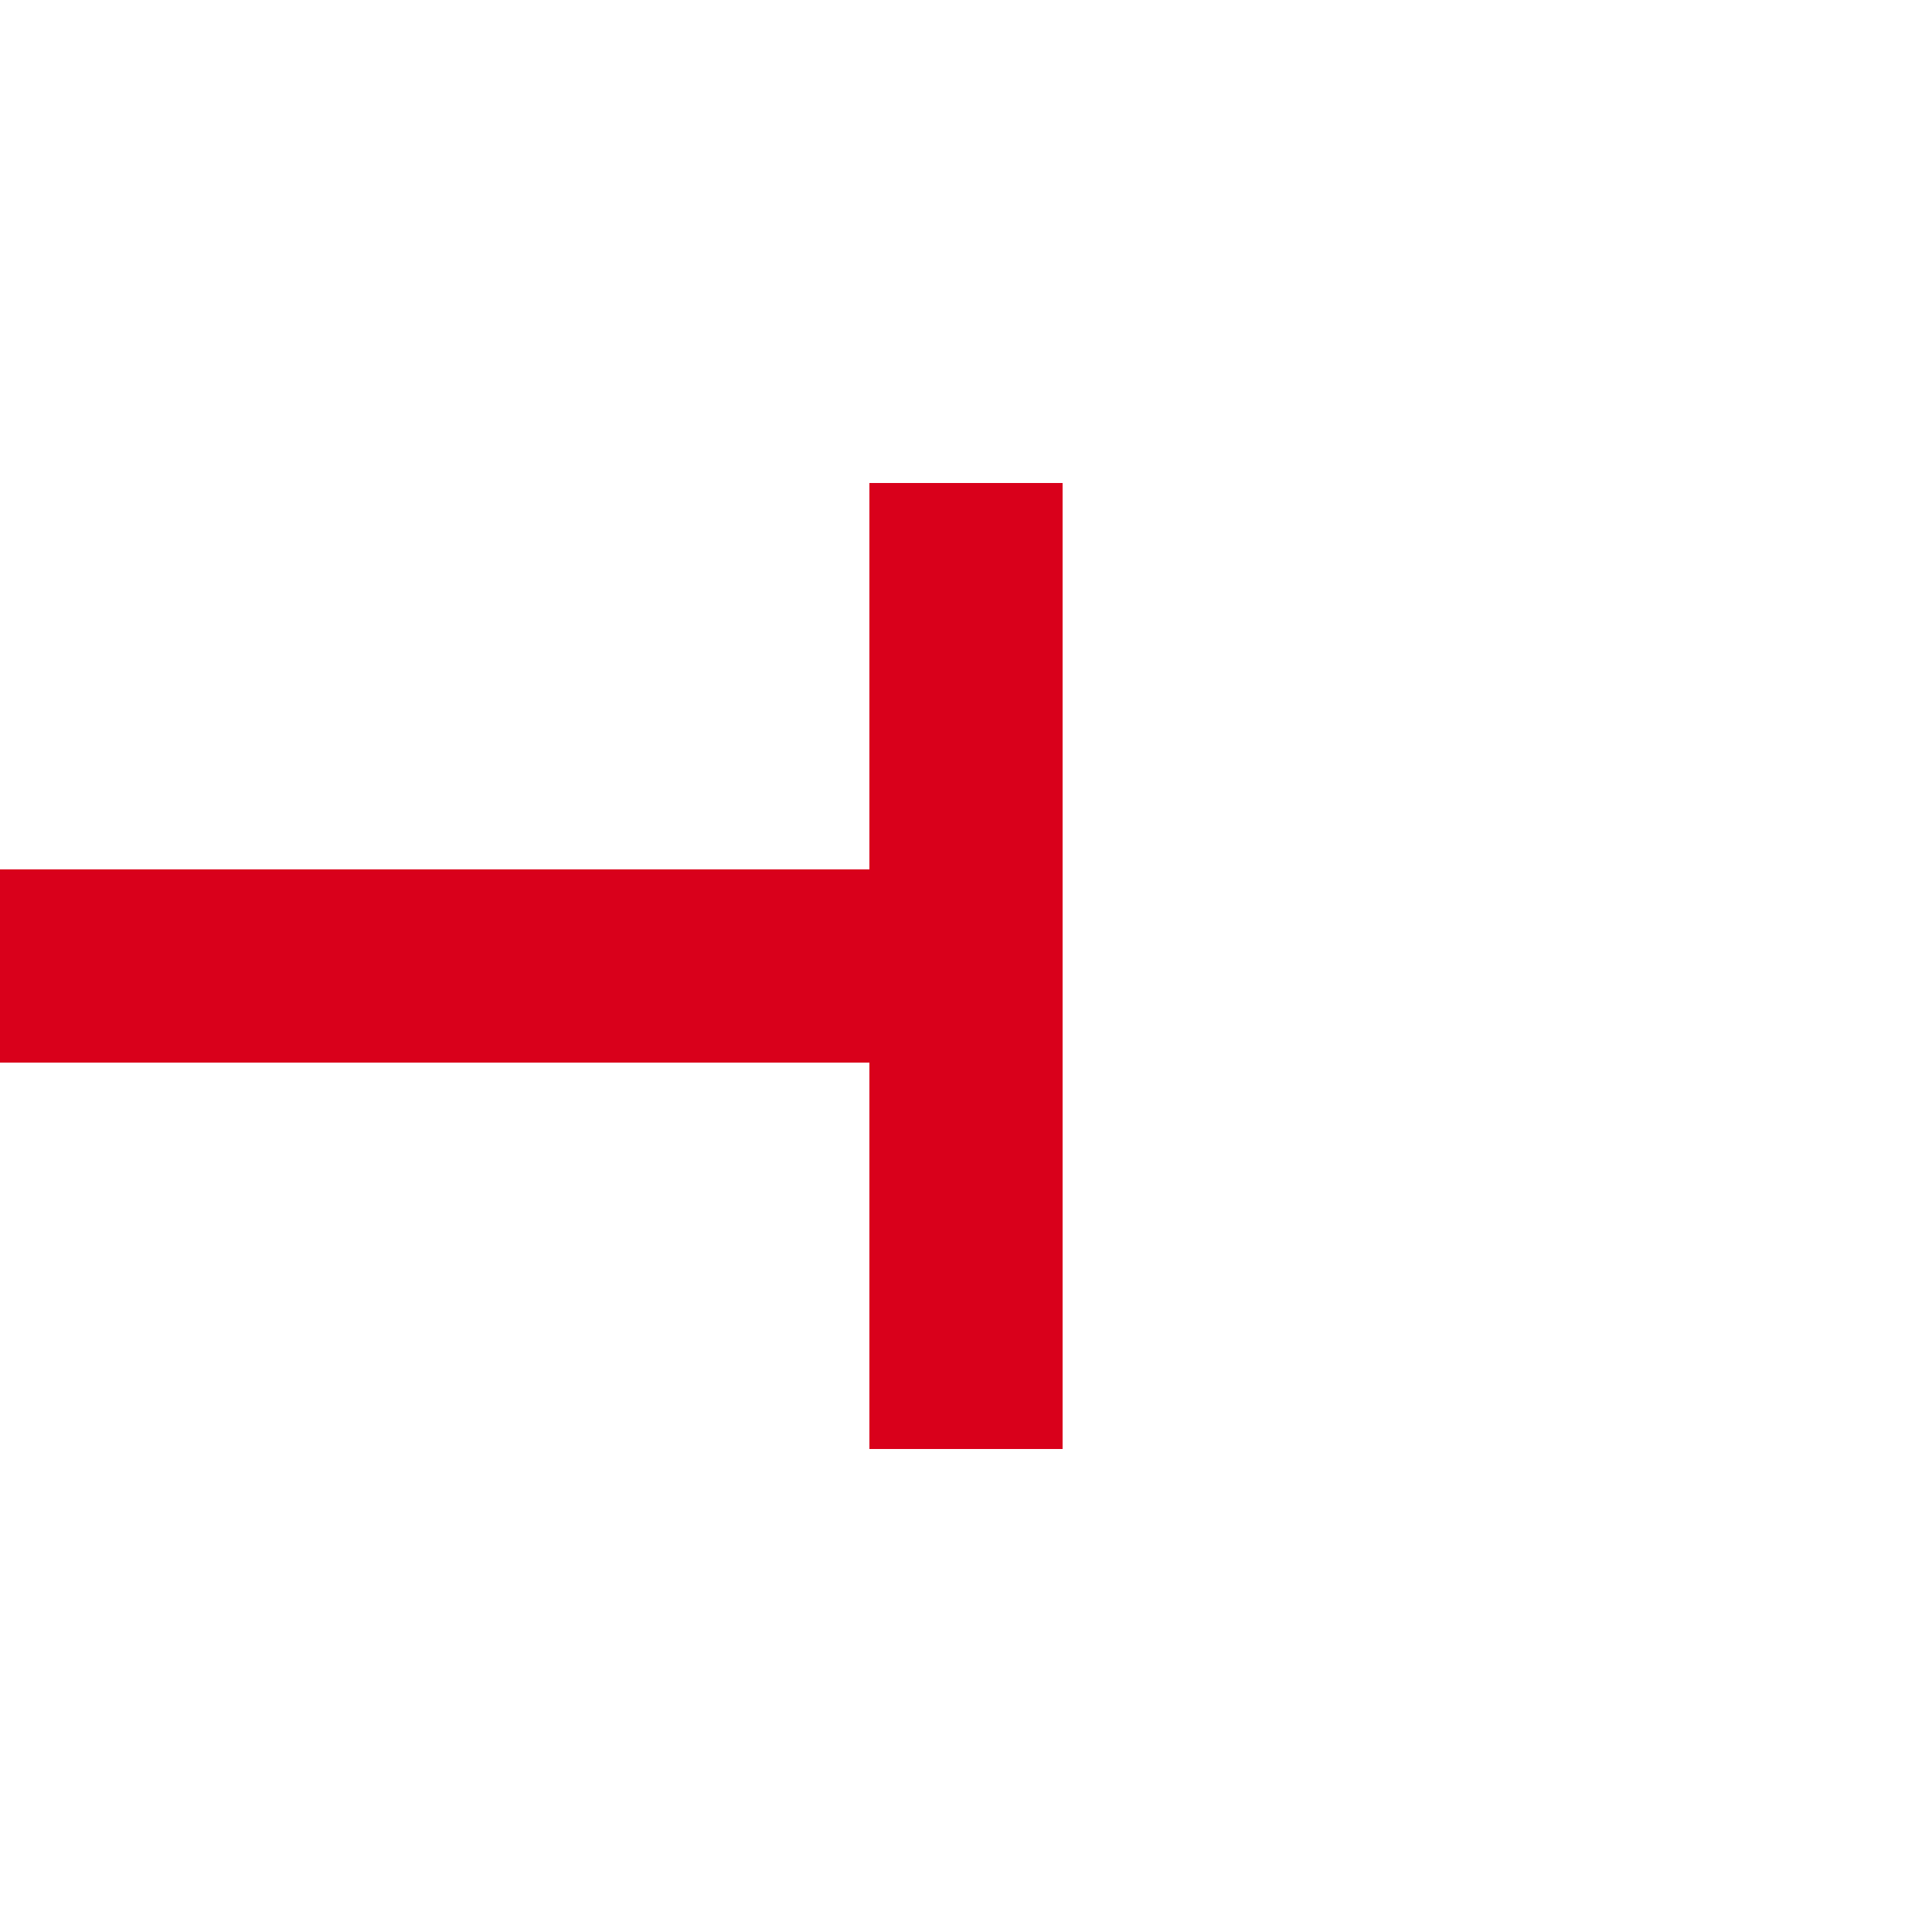
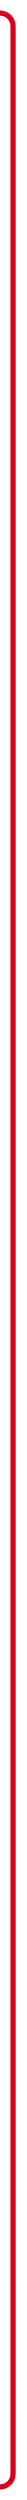
- <svg xmlns="http://www.w3.org/2000/svg" version="1.1" width="20px" height="20px" preserveAspectRatio="xMinYMid meet" viewBox="2156 2949  20 18">
-   <path d="M 2080 2958  L 2167 2958  " stroke-width="2" stroke="#d9001b" fill="none" />
-   <path d="M 2165 2953  L 2165 2963  L 2167 2963  L 2167 2953  L 2165 2953  Z " fill-rule="nonzero" fill="#d9001b" stroke="none" />
+ <svg xmlns="http://www.w3.org/2000/svg" version="1.1" width="10px" height="957px" preserveAspectRatio="xMidYMin meet" viewBox="766 1055  8 957">
+   <path d="M 408 1060  L 765 1060  A 5 5 0 0 1 770 1065 L 770 2002  A 5 5 0 0 1 765 2007 L 408 2007  " stroke-width="2" stroke="#d9001b" fill="none" />
+   <path d="M 410 2012  L 410 2002  L 408 2002  L 408 2012  L 410 2012  Z " fill-rule="nonzero" fill="#d9001b" stroke="none" />
</svg>
